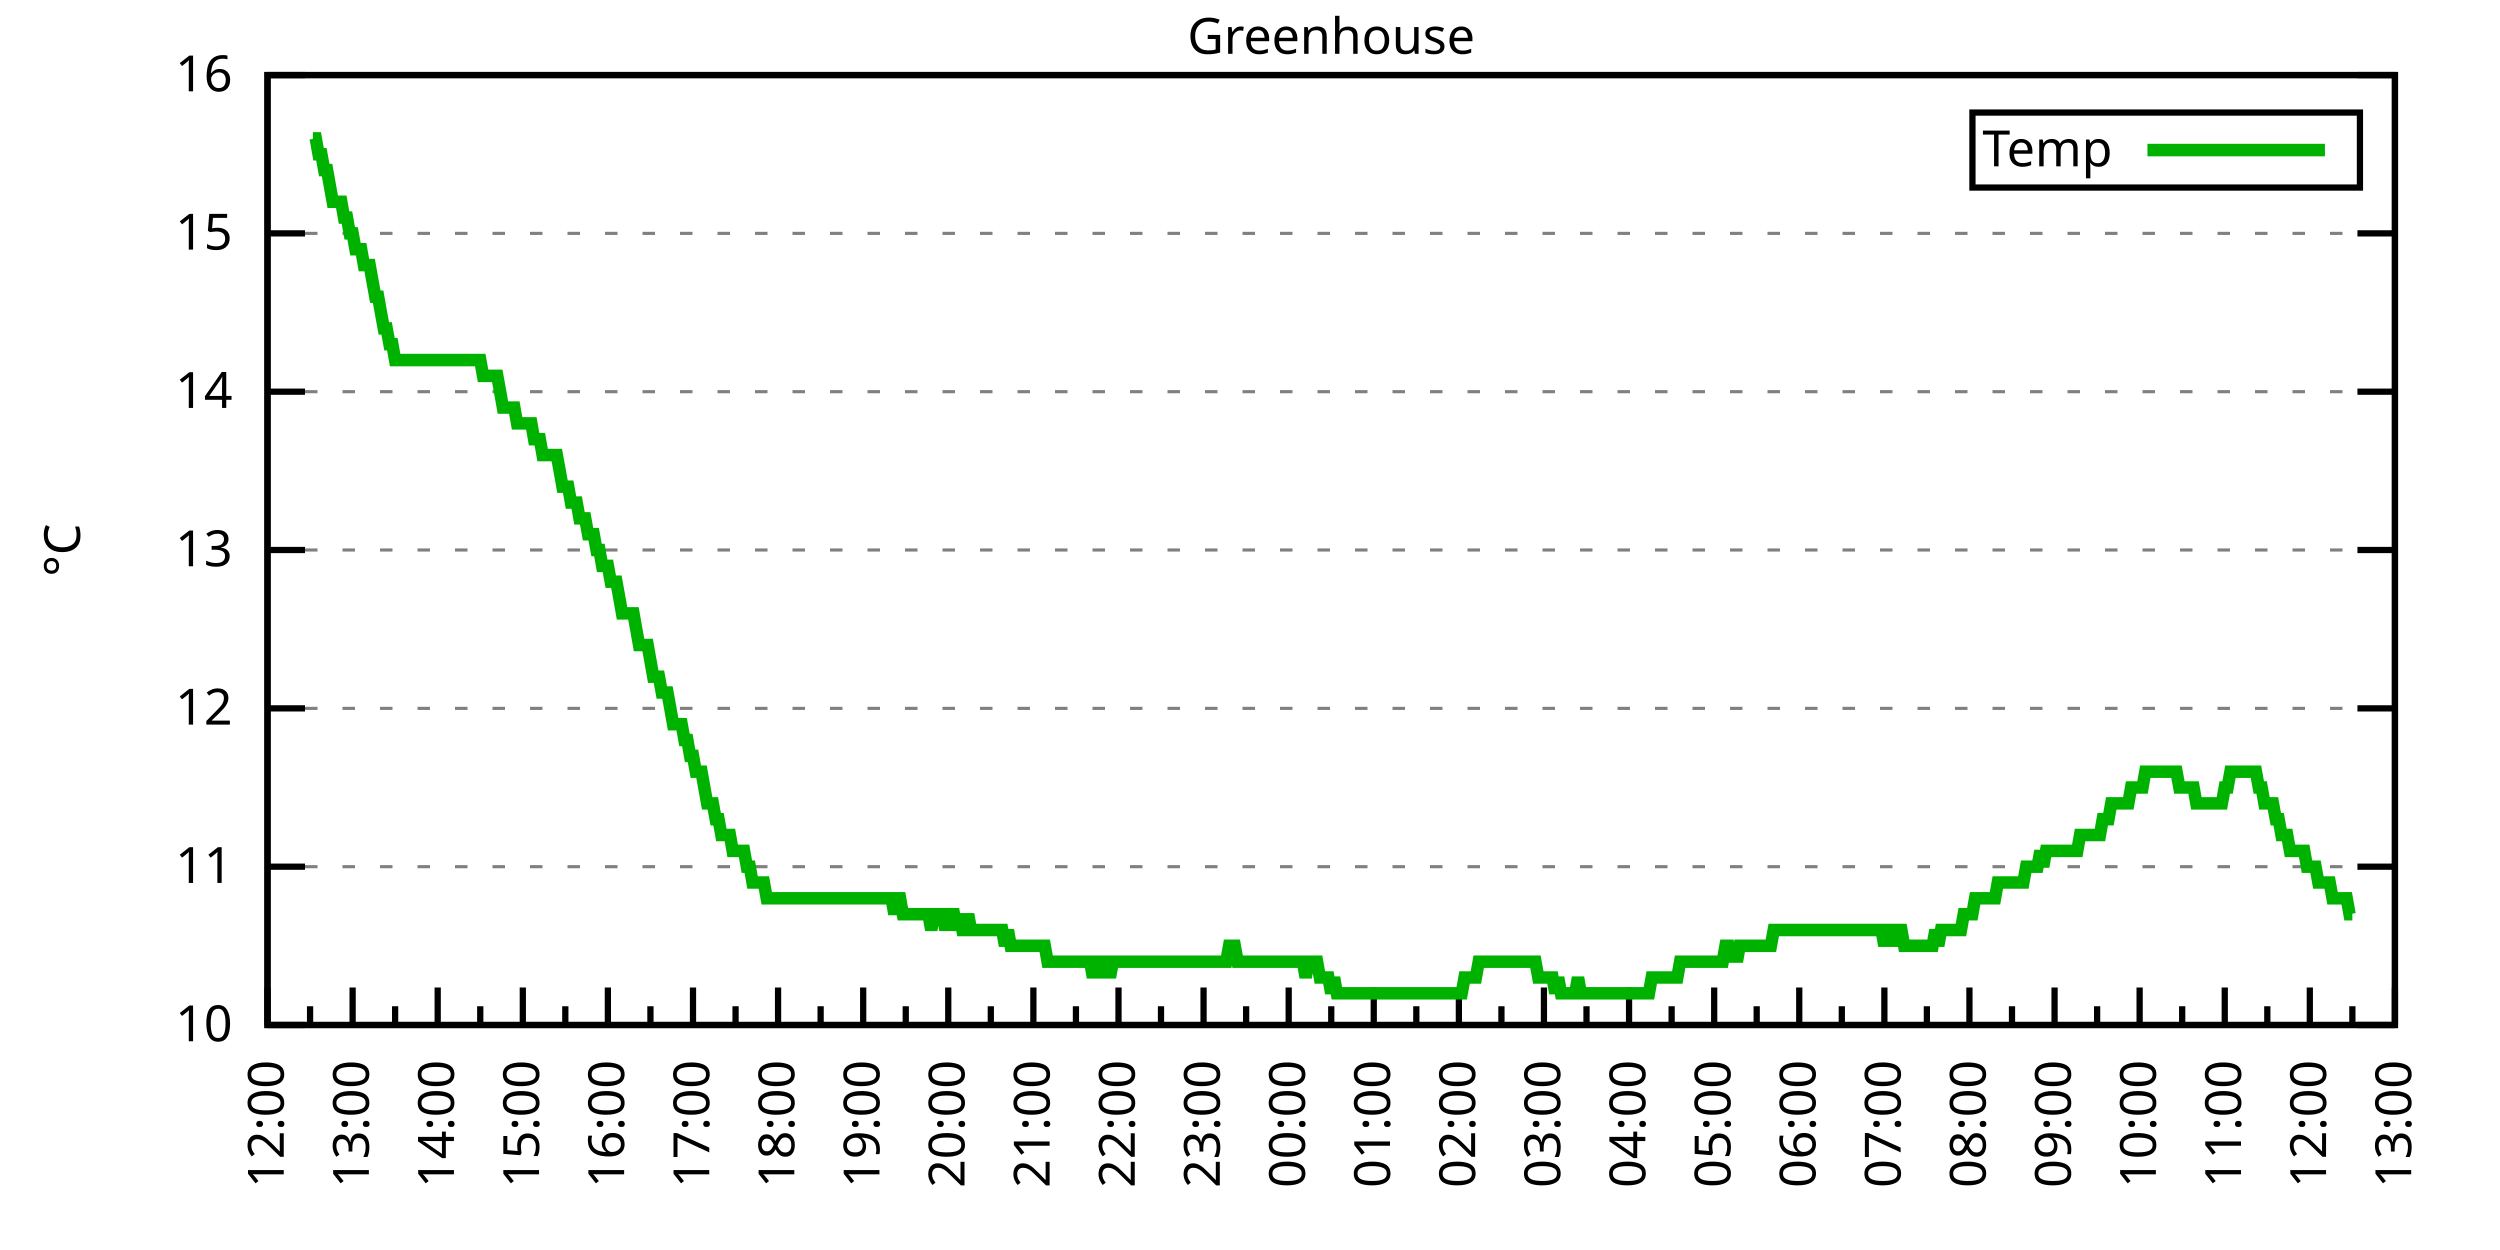
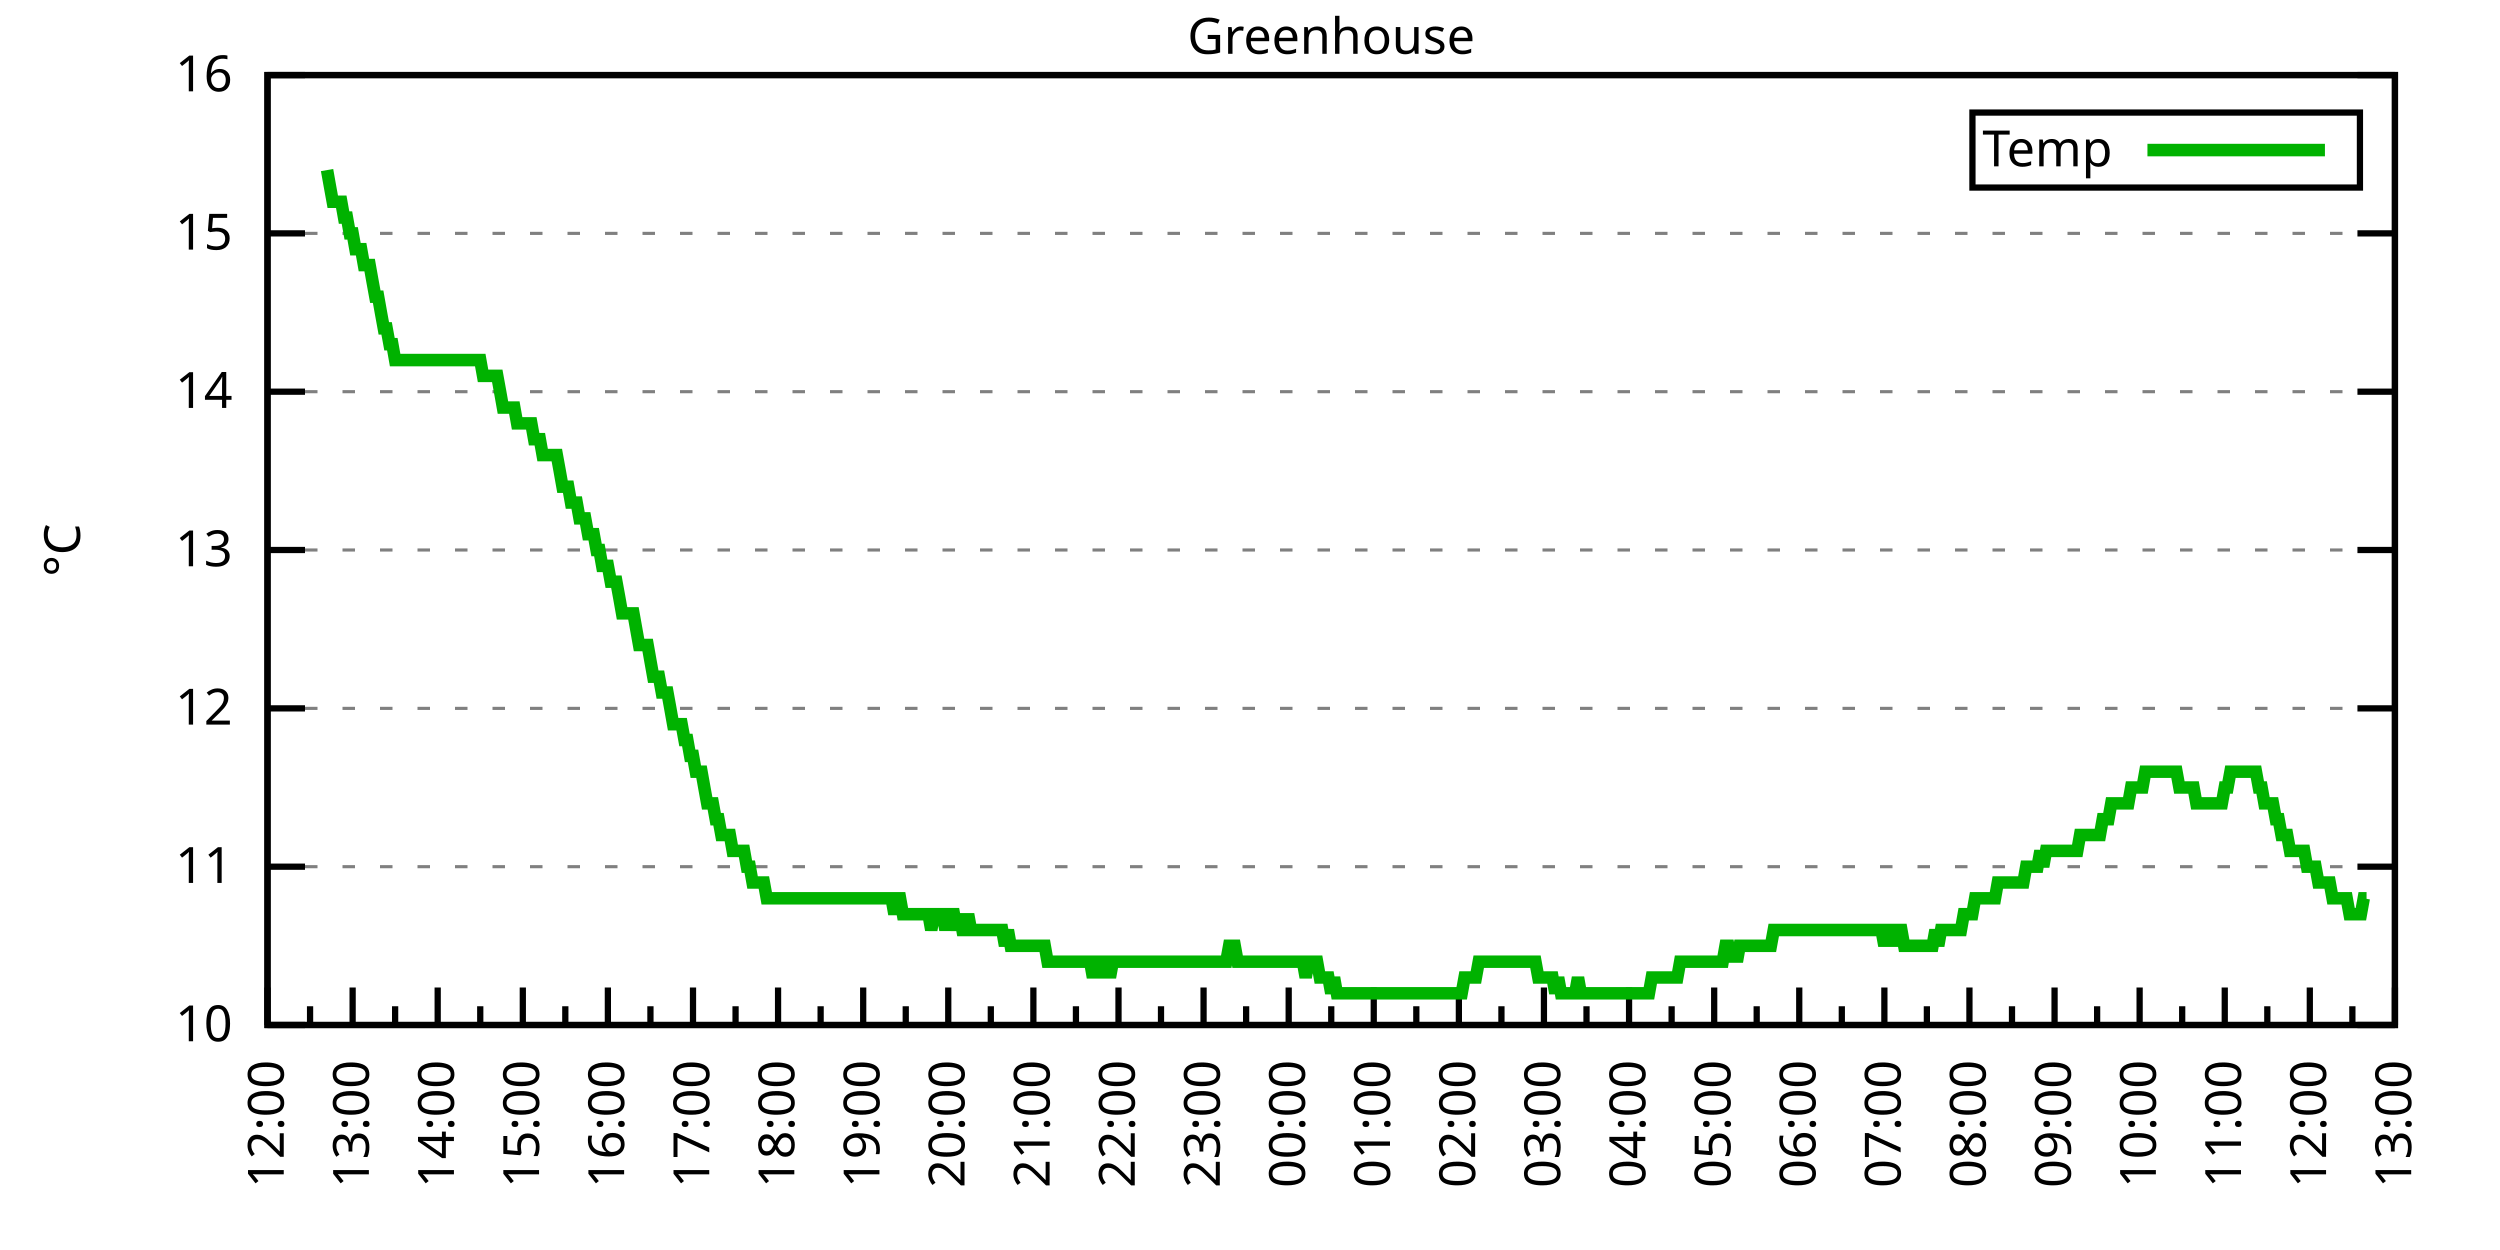
<svg xmlns="http://www.w3.org/2000/svg" xmlns:xlink="http://www.w3.org/1999/xlink" width="400" height="200" viewBox="0 0 400 200">
  <g id="gnuplot_canvas">
    <rect x="0" y="0" width="400" height="200" fill="none" />
    <defs>
      <circle id="gpDot" r="0.5" stroke-width="0.5" stroke="currentColor" />
      <path id="gpPt0" stroke-width="0.333" stroke="currentColor" d="M-1,0 h2 M0,-1 v2" />
      <path id="gpPt1" stroke-width="0.333" stroke="currentColor" d="M-1,-1 L1,1 M1,-1 L-1,1" />
      <path id="gpPt2" stroke-width="0.333" stroke="currentColor" d="M-1,0 L1,0 M0,-1 L0,1 M-1,-1 L1,1 M-1,1 L1,-1" />
      <rect id="gpPt3" stroke-width="0.333" stroke="currentColor" x="-1" y="-1" width="2" height="2" />
      <rect id="gpPt4" stroke-width="0.333" stroke="currentColor" fill="currentColor" x="-1" y="-1" width="2" height="2" />
      <circle id="gpPt5" stroke-width="0.333" stroke="currentColor" cx="0" cy="0" r="1" />
      <use xlink:href="#gpPt5" id="gpPt6" fill="currentColor" stroke="none" />
      <path id="gpPt7" stroke-width="0.333" stroke="currentColor" d="M0,-1.33 L-1.33,0.67 L1.33,0.67 z" />
      <use xlink:href="#gpPt7" id="gpPt8" fill="currentColor" stroke="none" />
      <use xlink:href="#gpPt7" id="gpPt9" stroke="currentColor" transform="rotate(180)" />
      <use xlink:href="#gpPt9" id="gpPt10" fill="currentColor" stroke="none" />
      <use xlink:href="#gpPt3" id="gpPt11" stroke="currentColor" transform="rotate(45)" />
      <use xlink:href="#gpPt11" id="gpPt12" fill="currentColor" stroke="none" />
      <path id="gpPt13" stroke-width="0.333" stroke="currentColor" d="M0,1.330 L1.265,0.411 L0.782,-1.067 L-0.782,-1.076 L-1.265,0.411 z" />
      <use xlink:href="#gpPt13" id="gpPt14" fill="currentColor" stroke="none" />
      <filter id="textbox" filterUnits="objectBoundingBox" x="0" y="0" height="1" width="1">
        <feFlood flood-color="white" flood-opacity="1" result="bgnd" />
        <feComposite in="SourceGraphic" in2="bgnd" operator="atop" />
      </filter>
      <filter id="greybox" filterUnits="objectBoundingBox" x="0" y="0" height="1" width="1">
        <feFlood flood-color="lightgrey" flood-opacity="1" result="grey" />
        <feComposite in="SourceGraphic" in2="grey" operator="atop" />
      </filter>
    </defs>
    <g fill="none" color="white" stroke="currentColor" stroke-width="1.00" stroke-linecap="butt" stroke-linejoin="miter">
</g>
    <g fill="none" color="black" stroke="currentColor" stroke-width="1.00" stroke-linecap="butt" stroke-linejoin="miter">
      <g stroke="none" shape-rendering="crispEdges">
        <polygon fill="rgb(255, 255, 255)" points="42.80,164.00 383.18,164.00 383.18,12.02 42.80,12.02 " />
      </g>
    </g>
    <g fill="none" color="black" stroke="currentColor" stroke-width="1.00" stroke-linecap="butt" stroke-linejoin="miter">
</g>
    <g fill="none" color="black" stroke="black" stroke-width="0.50" stroke-linecap="butt" stroke-linejoin="miter">
</g>
    <g fill="none" color="gray" stroke="currentColor" stroke-width="0.50" stroke-linecap="butt" stroke-linejoin="miter">
      <path stroke="gray" stroke-dasharray="2,4" class="gridline" d="M42.80,164.00 L383.19,164.00  " />
    </g>
    <g fill="none" color="gray" stroke="gray" stroke-width="1.00" stroke-linecap="butt" stroke-linejoin="miter">
</g>
    <g fill="none" color="black" stroke="currentColor" stroke-width="1.00" stroke-linecap="butt" stroke-linejoin="miter">
      <path stroke="black" d="M42.80,164.00 L48.80,164.00 M383.19,164.00 L377.19,164.00  " />
      <g transform="translate(37.20,166.60)" stroke="none" fill="black" font-family="Sans" font-size="8.00" text-anchor="end">
        <text>
          <tspan font-family="Sans"> 10</tspan>
        </text>
      </g>
    </g>
    <g fill="none" color="black" stroke="currentColor" stroke-width="1.00" stroke-linecap="butt" stroke-linejoin="miter">
</g>
    <g fill="none" color="black" stroke="black" stroke-width="0.50" stroke-linecap="butt" stroke-linejoin="miter">
</g>
    <g fill="none" color="gray" stroke="currentColor" stroke-width="0.50" stroke-linecap="butt" stroke-linejoin="miter">
      <path stroke="gray" stroke-dasharray="2,4" class="gridline" d="M42.80,138.67 L383.19,138.67  " />
    </g>
    <g fill="none" color="gray" stroke="gray" stroke-width="1.00" stroke-linecap="butt" stroke-linejoin="miter">
</g>
    <g fill="none" color="black" stroke="currentColor" stroke-width="1.00" stroke-linecap="butt" stroke-linejoin="miter">
      <path stroke="black" d="M42.80,138.67 L48.80,138.67 M383.19,138.67 L377.19,138.67  " />
      <g transform="translate(37.20,141.27)" stroke="none" fill="black" font-family="Sans" font-size="8.00" text-anchor="end">
        <text>
          <tspan font-family="Sans"> 11</tspan>
        </text>
      </g>
    </g>
    <g fill="none" color="black" stroke="currentColor" stroke-width="1.00" stroke-linecap="butt" stroke-linejoin="miter">
</g>
    <g fill="none" color="black" stroke="black" stroke-width="0.50" stroke-linecap="butt" stroke-linejoin="miter">
</g>
    <g fill="none" color="gray" stroke="currentColor" stroke-width="0.50" stroke-linecap="butt" stroke-linejoin="miter">
      <path stroke="gray" stroke-dasharray="2,4" class="gridline" d="M42.80,113.34 L383.19,113.34  " />
    </g>
    <g fill="none" color="gray" stroke="gray" stroke-width="1.00" stroke-linecap="butt" stroke-linejoin="miter">
</g>
    <g fill="none" color="black" stroke="currentColor" stroke-width="1.00" stroke-linecap="butt" stroke-linejoin="miter">
      <path stroke="black" d="M42.80,113.34 L48.80,113.34 M383.19,113.34 L377.19,113.34  " />
      <g transform="translate(37.20,115.94)" stroke="none" fill="black" font-family="Sans" font-size="8.00" text-anchor="end">
        <text>
          <tspan font-family="Sans"> 12</tspan>
        </text>
      </g>
    </g>
    <g fill="none" color="black" stroke="currentColor" stroke-width="1.00" stroke-linecap="butt" stroke-linejoin="miter">
</g>
    <g fill="none" color="black" stroke="black" stroke-width="0.50" stroke-linecap="butt" stroke-linejoin="miter">
</g>
    <g fill="none" color="gray" stroke="currentColor" stroke-width="0.50" stroke-linecap="butt" stroke-linejoin="miter">
      <path stroke="gray" stroke-dasharray="2,4" class="gridline" d="M42.80,88.00 L383.19,88.00  " />
    </g>
    <g fill="none" color="gray" stroke="gray" stroke-width="1.00" stroke-linecap="butt" stroke-linejoin="miter">
</g>
    <g fill="none" color="black" stroke="currentColor" stroke-width="1.00" stroke-linecap="butt" stroke-linejoin="miter">
      <path stroke="black" d="M42.80,88.00 L48.80,88.00 M383.19,88.00 L377.19,88.00  " />
      <g transform="translate(37.20,90.60)" stroke="none" fill="black" font-family="Sans" font-size="8.00" text-anchor="end">
        <text>
          <tspan font-family="Sans"> 13</tspan>
        </text>
      </g>
    </g>
    <g fill="none" color="black" stroke="currentColor" stroke-width="1.00" stroke-linecap="butt" stroke-linejoin="miter">
</g>
    <g fill="none" color="black" stroke="black" stroke-width="0.50" stroke-linecap="butt" stroke-linejoin="miter">
</g>
    <g fill="none" color="gray" stroke="currentColor" stroke-width="0.50" stroke-linecap="butt" stroke-linejoin="miter">
      <path stroke="gray" stroke-dasharray="2,4" class="gridline" d="M42.80,62.67 L383.19,62.67  " />
    </g>
    <g fill="none" color="gray" stroke="gray" stroke-width="1.00" stroke-linecap="butt" stroke-linejoin="miter">
</g>
    <g fill="none" color="black" stroke="currentColor" stroke-width="1.00" stroke-linecap="butt" stroke-linejoin="miter">
      <path stroke="black" d="M42.80,62.67 L48.80,62.67 M383.19,62.67 L377.19,62.67  " />
      <g transform="translate(37.20,65.27)" stroke="none" fill="black" font-family="Sans" font-size="8.00" text-anchor="end">
        <text>
          <tspan font-family="Sans"> 14</tspan>
        </text>
      </g>
    </g>
    <g fill="none" color="black" stroke="currentColor" stroke-width="1.00" stroke-linecap="butt" stroke-linejoin="miter">
</g>
    <g fill="none" color="black" stroke="black" stroke-width="0.50" stroke-linecap="butt" stroke-linejoin="miter">
</g>
    <g fill="none" color="gray" stroke="currentColor" stroke-width="0.50" stroke-linecap="butt" stroke-linejoin="miter">
      <path stroke="gray" stroke-dasharray="2,4" class="gridline" d="M42.80,37.34 L383.19,37.34  " />
    </g>
    <g fill="none" color="gray" stroke="gray" stroke-width="1.00" stroke-linecap="butt" stroke-linejoin="miter">
</g>
    <g fill="none" color="black" stroke="currentColor" stroke-width="1.00" stroke-linecap="butt" stroke-linejoin="miter">
      <path stroke="black" d="M42.80,37.34 L48.80,37.34 M383.19,37.34 L377.19,37.34  " />
      <g transform="translate(37.20,39.94)" stroke="none" fill="black" font-family="Sans" font-size="8.00" text-anchor="end">
        <text>
          <tspan font-family="Sans"> 15</tspan>
        </text>
      </g>
    </g>
    <g fill="none" color="black" stroke="currentColor" stroke-width="1.00" stroke-linecap="butt" stroke-linejoin="miter">
</g>
    <g fill="none" color="black" stroke="black" stroke-width="0.50" stroke-linecap="butt" stroke-linejoin="miter">
</g>
    <g fill="none" color="gray" stroke="currentColor" stroke-width="0.50" stroke-linecap="butt" stroke-linejoin="miter">
      <path stroke="gray" stroke-dasharray="2,4" class="gridline" d="M42.80,12.01 L383.19,12.01  " />
    </g>
    <g fill="none" color="gray" stroke="gray" stroke-width="1.00" stroke-linecap="butt" stroke-linejoin="miter">
</g>
    <g fill="none" color="black" stroke="currentColor" stroke-width="1.00" stroke-linecap="butt" stroke-linejoin="miter">
      <path stroke="black" d="M42.80,12.01 L48.80,12.01 M383.19,12.01 L377.19,12.01  " />
      <g transform="translate(37.20,14.61)" stroke="none" fill="black" font-family="Sans" font-size="8.00" text-anchor="end">
        <text>
          <tspan font-family="Sans"> 16</tspan>
        </text>
      </g>
    </g>
    <g fill="none" color="black" stroke="currentColor" stroke-width="1.00" stroke-linecap="butt" stroke-linejoin="miter">
      <path stroke="black" d="M42.80,164.00 L42.80,158.00  " />
      <g transform="translate(45.40,169.60) rotate(270)" stroke="none" fill="black" font-family="Sans" font-size="8.00" text-anchor="end">
        <text>
          <tspan font-family="Sans">12:00</tspan>
        </text>
      </g>
    </g>
    <g fill="none" color="black" stroke="currentColor" stroke-width="1.00" stroke-linecap="butt" stroke-linejoin="miter">
      <path stroke="black" d="M49.61,164.00 L49.61,161.00 M56.42,164.00 L56.42,158.00  " />
      <g transform="translate(59.02,169.60) rotate(270)" stroke="none" fill="black" font-family="Sans" font-size="8.00" text-anchor="end">
        <text>
          <tspan font-family="Sans">13:00</tspan>
        </text>
      </g>
    </g>
    <g fill="none" color="black" stroke="currentColor" stroke-width="1.00" stroke-linecap="butt" stroke-linejoin="miter">
      <path stroke="black" d="M63.22,164.00 L63.22,161.00 M70.03,164.00 L70.03,158.00  " />
      <g transform="translate(72.63,169.60) rotate(270)" stroke="none" fill="black" font-family="Sans" font-size="8.00" text-anchor="end">
        <text>
          <tspan font-family="Sans">14:00</tspan>
        </text>
      </g>
    </g>
    <g fill="none" color="black" stroke="currentColor" stroke-width="1.00" stroke-linecap="butt" stroke-linejoin="miter">
      <path stroke="black" d="M76.84,164.00 L76.84,161.00 M83.65,164.00 L83.65,158.00  " />
      <g transform="translate(86.25,169.60) rotate(270)" stroke="none" fill="black" font-family="Sans" font-size="8.00" text-anchor="end">
        <text>
          <tspan font-family="Sans">15:00</tspan>
        </text>
      </g>
    </g>
    <g fill="none" color="black" stroke="currentColor" stroke-width="1.00" stroke-linecap="butt" stroke-linejoin="miter">
      <path stroke="black" d="M90.45,164.00 L90.45,161.00 M97.26,164.00 L97.26,158.00  " />
      <g transform="translate(99.86,169.60) rotate(270)" stroke="none" fill="black" font-family="Sans" font-size="8.00" text-anchor="end">
        <text>
          <tspan font-family="Sans">16:00</tspan>
        </text>
      </g>
    </g>
    <g fill="none" color="black" stroke="currentColor" stroke-width="1.00" stroke-linecap="butt" stroke-linejoin="miter">
      <path stroke="black" d="M104.07,164.00 L104.07,161.00 M110.88,164.00 L110.88,158.00  " />
      <g transform="translate(113.48,169.60) rotate(270)" stroke="none" fill="black" font-family="Sans" font-size="8.00" text-anchor="end">
        <text>
          <tspan font-family="Sans">17:00</tspan>
        </text>
      </g>
    </g>
    <g fill="none" color="black" stroke="currentColor" stroke-width="1.00" stroke-linecap="butt" stroke-linejoin="miter">
      <path stroke="black" d="M117.69,164.00 L117.69,161.00 M124.49,164.00 L124.49,158.00  " />
      <g transform="translate(127.09,169.60) rotate(270)" stroke="none" fill="black" font-family="Sans" font-size="8.00" text-anchor="end">
        <text>
          <tspan font-family="Sans">18:00</tspan>
        </text>
      </g>
    </g>
    <g fill="none" color="black" stroke="currentColor" stroke-width="1.00" stroke-linecap="butt" stroke-linejoin="miter">
      <path stroke="black" d="M131.30,164.00 L131.30,161.00 M138.11,164.00 L138.11,158.00  " />
      <g transform="translate(140.71,169.60) rotate(270)" stroke="none" fill="black" font-family="Sans" font-size="8.00" text-anchor="end">
        <text>
          <tspan font-family="Sans">19:00</tspan>
        </text>
      </g>
    </g>
    <g fill="none" color="black" stroke="currentColor" stroke-width="1.00" stroke-linecap="butt" stroke-linejoin="miter">
      <path stroke="black" d="M144.92,164.00 L144.92,161.00 M151.72,164.00 L151.72,158.00  " />
      <g transform="translate(154.32,169.60) rotate(270)" stroke="none" fill="black" font-family="Sans" font-size="8.00" text-anchor="end">
        <text>
          <tspan font-family="Sans">20:00</tspan>
        </text>
      </g>
    </g>
    <g fill="none" color="black" stroke="currentColor" stroke-width="1.00" stroke-linecap="butt" stroke-linejoin="miter">
      <path stroke="black" d="M158.53,164.00 L158.53,161.00 M165.34,164.00 L165.34,158.00  " />
      <g transform="translate(167.94,169.60) rotate(270)" stroke="none" fill="black" font-family="Sans" font-size="8.00" text-anchor="end">
        <text>
          <tspan font-family="Sans">21:00</tspan>
        </text>
      </g>
    </g>
    <g fill="none" color="black" stroke="currentColor" stroke-width="1.00" stroke-linecap="butt" stroke-linejoin="miter">
      <path stroke="black" d="M172.15,164.00 L172.15,161.00 M178.96,164.00 L178.96,158.00  " />
      <g transform="translate(181.56,169.60) rotate(270)" stroke="none" fill="black" font-family="Sans" font-size="8.00" text-anchor="end">
        <text>
          <tspan font-family="Sans">22:00</tspan>
        </text>
      </g>
    </g>
    <g fill="none" color="black" stroke="currentColor" stroke-width="1.00" stroke-linecap="butt" stroke-linejoin="miter">
      <path stroke="black" d="M185.76,164.00 L185.76,161.00 M192.57,164.00 L192.57,158.00  " />
      <g transform="translate(195.17,169.60) rotate(270)" stroke="none" fill="black" font-family="Sans" font-size="8.00" text-anchor="end">
        <text>
          <tspan font-family="Sans">23:00</tspan>
        </text>
      </g>
    </g>
    <g fill="none" color="black" stroke="currentColor" stroke-width="1.00" stroke-linecap="butt" stroke-linejoin="miter">
      <path stroke="black" d="M199.38,164.00 L199.38,161.00 M206.19,164.00 L206.19,158.00  " />
      <g transform="translate(208.79,169.60) rotate(270)" stroke="none" fill="black" font-family="Sans" font-size="8.00" text-anchor="end">
        <text>
          <tspan font-family="Sans">00:00</tspan>
        </text>
      </g>
    </g>
    <g fill="none" color="black" stroke="currentColor" stroke-width="1.00" stroke-linecap="butt" stroke-linejoin="miter">
      <path stroke="black" d="M213.00,164.00 L213.00,161.00 M219.80,164.00 L219.80,158.00  " />
      <g transform="translate(222.40,169.60) rotate(270)" stroke="none" fill="black" font-family="Sans" font-size="8.00" text-anchor="end">
        <text>
          <tspan font-family="Sans">01:00</tspan>
        </text>
      </g>
    </g>
    <g fill="none" color="black" stroke="currentColor" stroke-width="1.00" stroke-linecap="butt" stroke-linejoin="miter">
      <path stroke="black" d="M226.61,164.00 L226.61,161.00 M233.42,164.00 L233.42,158.00  " />
      <g transform="translate(236.02,169.60) rotate(270)" stroke="none" fill="black" font-family="Sans" font-size="8.00" text-anchor="end">
        <text>
          <tspan font-family="Sans">02:00</tspan>
        </text>
      </g>
    </g>
    <g fill="none" color="black" stroke="currentColor" stroke-width="1.00" stroke-linecap="butt" stroke-linejoin="miter">
      <path stroke="black" d="M240.23,164.00 L240.23,161.00 M247.03,164.00 L247.03,158.00  " />
      <g transform="translate(249.63,169.60) rotate(270)" stroke="none" fill="black" font-family="Sans" font-size="8.00" text-anchor="end">
        <text>
          <tspan font-family="Sans">03:00</tspan>
        </text>
      </g>
    </g>
    <g fill="none" color="black" stroke="currentColor" stroke-width="1.00" stroke-linecap="butt" stroke-linejoin="miter">
      <path stroke="black" d="M253.84,164.00 L253.84,161.00 M260.65,164.00 L260.65,158.00  " />
      <g transform="translate(263.25,169.60) rotate(270)" stroke="none" fill="black" font-family="Sans" font-size="8.00" text-anchor="end">
        <text>
          <tspan font-family="Sans">04:00</tspan>
        </text>
      </g>
    </g>
    <g fill="none" color="black" stroke="currentColor" stroke-width="1.00" stroke-linecap="butt" stroke-linejoin="miter">
      <path stroke="black" d="M267.46,164.00 L267.46,161.00 M274.27,164.00 L274.27,158.00  " />
      <g transform="translate(276.87,169.60) rotate(270)" stroke="none" fill="black" font-family="Sans" font-size="8.00" text-anchor="end">
        <text>
          <tspan font-family="Sans">05:00</tspan>
        </text>
      </g>
    </g>
    <g fill="none" color="black" stroke="currentColor" stroke-width="1.00" stroke-linecap="butt" stroke-linejoin="miter">
      <path stroke="black" d="M281.07,164.00 L281.07,161.00 M287.88,164.00 L287.88,158.00  " />
      <g transform="translate(290.48,169.60) rotate(270)" stroke="none" fill="black" font-family="Sans" font-size="8.00" text-anchor="end">
        <text>
          <tspan font-family="Sans">06:00</tspan>
        </text>
      </g>
    </g>
    <g fill="none" color="black" stroke="currentColor" stroke-width="1.00" stroke-linecap="butt" stroke-linejoin="miter">
      <path stroke="black" d="M294.69,164.00 L294.69,161.00 M301.50,164.00 L301.50,158.00  " />
      <g transform="translate(304.10,169.60) rotate(270)" stroke="none" fill="black" font-family="Sans" font-size="8.00" text-anchor="end">
        <text>
          <tspan font-family="Sans">07:00</tspan>
        </text>
      </g>
    </g>
    <g fill="none" color="black" stroke="currentColor" stroke-width="1.00" stroke-linecap="butt" stroke-linejoin="miter">
      <path stroke="black" d="M308.30,164.00 L308.30,161.00 M315.11,164.00 L315.11,158.00  " />
      <g transform="translate(317.71,169.60) rotate(270)" stroke="none" fill="black" font-family="Sans" font-size="8.00" text-anchor="end">
        <text>
          <tspan font-family="Sans">08:00</tspan>
        </text>
      </g>
    </g>
    <g fill="none" color="black" stroke="currentColor" stroke-width="1.00" stroke-linecap="butt" stroke-linejoin="miter">
      <path stroke="black" d="M321.92,164.00 L321.92,161.00 M328.73,164.00 L328.73,158.00  " />
      <g transform="translate(331.33,169.60) rotate(270)" stroke="none" fill="black" font-family="Sans" font-size="8.00" text-anchor="end">
        <text>
          <tspan font-family="Sans">09:00</tspan>
        </text>
      </g>
    </g>
    <g fill="none" color="black" stroke="currentColor" stroke-width="1.00" stroke-linecap="butt" stroke-linejoin="miter">
      <path stroke="black" d="M335.54,164.00 L335.54,161.00 M342.34,164.00 L342.34,158.00  " />
      <g transform="translate(344.94,169.60) rotate(270)" stroke="none" fill="black" font-family="Sans" font-size="8.00" text-anchor="end">
        <text>
          <tspan font-family="Sans">10:00</tspan>
        </text>
      </g>
    </g>
    <g fill="none" color="black" stroke="currentColor" stroke-width="1.00" stroke-linecap="butt" stroke-linejoin="miter">
      <path stroke="black" d="M349.15,164.00 L349.15,161.00 M355.96,164.00 L355.96,158.00  " />
      <g transform="translate(358.56,169.60) rotate(270)" stroke="none" fill="black" font-family="Sans" font-size="8.00" text-anchor="end">
        <text>
          <tspan font-family="Sans">11:00</tspan>
        </text>
      </g>
    </g>
    <g fill="none" color="black" stroke="currentColor" stroke-width="1.00" stroke-linecap="butt" stroke-linejoin="miter">
      <path stroke="black" d="M362.77,164.00 L362.77,161.00 M369.57,164.00 L369.57,158.00  " />
      <g transform="translate(372.17,169.60) rotate(270)" stroke="none" fill="black" font-family="Sans" font-size="8.00" text-anchor="end">
        <text>
          <tspan font-family="Sans">12:00</tspan>
        </text>
      </g>
    </g>
    <g fill="none" color="black" stroke="currentColor" stroke-width="1.00" stroke-linecap="butt" stroke-linejoin="miter">
      <path stroke="black" d="M376.38,164.00 L376.38,161.00 M383.19,164.00 L383.19,158.00  " />
      <g transform="translate(385.79,169.60) rotate(270)" stroke="none" fill="black" font-family="Sans" font-size="8.00" text-anchor="end">
        <text>
          <tspan font-family="Sans">13:00</tspan>
        </text>
      </g>
    </g>
    <g fill="none" color="black" stroke="currentColor" stroke-width="1.00" stroke-linecap="butt" stroke-linejoin="miter">
</g>
    <g fill="none" color="black" stroke="currentColor" stroke-width="1.00" stroke-linecap="butt" stroke-linejoin="miter">
      <path stroke="black" d="M42.80,12.01 L42.80,164.00 L383.19,164.00 L383.19,12.01 L42.80,12.01 Z  " />
    </g>
    <g fill="none" color="black" stroke="currentColor" stroke-width="1.00" stroke-linecap="butt" stroke-linejoin="miter">
      <g transform="translate(12.80,88.01) rotate(270)" stroke="none" fill="black" font-family="Sans" font-size="8.00" text-anchor="middle">
        <text>
          <tspan font-family="Sans">°C</tspan>
        </text>
      </g>
    </g>
    <g fill="none" color="black" stroke="currentColor" stroke-width="1.00" stroke-linecap="butt" stroke-linejoin="miter">
</g>
    <g fill="none" color="black" stroke="currentColor" stroke-width="1.00" stroke-linecap="butt" stroke-linejoin="miter">
      <path stroke="black" d="M315.59,30.01 L315.59,18.01 L377.59,18.01 L377.59,30.01 L315.59,30.01 Z  " />
    </g>
    <g id="Greenhouse_plot_1">
      <g fill="none" color="white" stroke="black" stroke-width="2.00" stroke-linecap="butt" stroke-linejoin="miter">
</g>
      <g fill="none" color="black" stroke="currentColor" stroke-width="2.00" stroke-linecap="butt" stroke-linejoin="miter">
        <g transform="translate(337.99,26.61)" stroke="none" fill="black" font-family="Sans" font-size="8.00" text-anchor="end">
          <text>
            <tspan font-family="Sans">Temp</tspan>
          </text>
        </g>
      </g>
      <g fill="none" color="black" stroke="currentColor" stroke-width="2.00" stroke-linecap="butt" stroke-linejoin="miter">
-         <path stroke="rgb(  0, 178,   0)" d="M343.59,24.01 L371.99,24.01 M50.06,22.14 L50.52,22.14 L50.97,24.68 L51.42,24.68 L51.88,27.21 L52.33,27.21   L52.78,29.74 L53.24,32.28 L53.69,32.28 L54.15,32.28 L54.60,32.28 L55.05,34.81 L55.51,34.81 L55.96,37.34   L56.42,37.34 L56.87,39.87 L57.32,39.87 L57.78,39.87 L58.23,42.41 L58.68,42.41 L59.14,42.41 L59.59,44.94   L60.05,47.47 L60.50,47.47 L60.95,50.01 L61.41,52.54 L61.86,52.54 L62.32,55.07 L62.77,55.07 L63.22,57.61   L63.68,57.61 L64.13,57.61 L64.58,57.61 L65.04,57.61 L65.49,57.61 L65.95,57.61 L66.40,57.61 L66.85,57.61   L67.31,57.61 L67.76,57.61 L68.22,57.61 L68.67,57.61 L69.12,57.61 L69.58,57.61 L70.03,57.61 L70.49,57.61   L70.94,57.61 L71.39,57.61 L71.85,57.61 L72.30,57.61 L72.75,57.61 L73.21,57.61 L73.66,57.61 L74.12,57.61   L74.57,57.61 L75.02,57.61 L75.48,57.61 L75.93,57.61 L76.39,57.61 L76.84,57.61 L77.29,60.14 L77.75,60.14   L78.20,60.14 L78.65,60.14 L79.11,60.14 L79.56,60.14 L80.02,62.67 L80.47,65.21 L80.92,65.21 L81.38,65.21   L81.83,65.21 L82.29,65.21 L82.74,67.74 L83.19,67.74 L83.65,67.74 L84.10,67.74 L84.55,67.74 L85.01,67.74   L85.46,70.27 L85.92,70.27 L86.37,70.27 L86.82,72.81 L87.28,72.81 L87.73,72.81 L88.19,72.81 L88.64,72.81   L89.09,72.81 L89.55,75.34 L90.00,77.87 L90.45,77.87 L90.91,77.87 L91.36,80.41 L91.82,80.41 L92.27,80.41   L92.72,82.94 L93.18,82.94 L93.63,82.94 L94.09,85.47 L94.54,85.47 L94.99,85.47 L95.45,88.00 L95.90,88.00   L96.35,90.54 L96.81,90.54 L97.26,90.54 L97.72,93.07 L98.17,93.07 L98.62,93.07 L99.08,95.60 L99.53,98.14   L99.99,98.14 L100.44,98.14 L100.89,98.14 L101.35,98.14 L101.80,100.67 L102.25,103.20 L102.71,103.20 L103.16,103.20   L103.62,103.20 L104.07,105.74 L104.52,108.27 L104.98,108.27 L105.43,108.27 L105.89,110.80 L106.34,110.80 L106.79,110.80   L107.25,113.34 L107.70,115.87 L108.15,115.87 L108.61,115.87 L109.06,115.87 L109.52,118.40 L109.97,118.40 L110.42,120.94   L110.88,120.94 L111.33,123.47 L111.79,123.47 L112.24,123.47 L112.69,126.00 L113.15,128.54 L113.60,128.54 L114.05,128.54   L114.51,131.07 L114.96,131.07 L115.42,133.60 L115.87,133.60 L116.32,133.60 L116.78,133.60 L117.23,136.14 L117.69,136.14   L118.14,136.14 L118.59,136.14 L119.05,136.14 L119.50,138.67 L119.96,138.67 L120.41,141.20 L120.86,141.20 L121.32,141.20   L121.77,141.20 L122.22,141.20 L122.68,143.73 L123.13,143.73 L123.59,143.73 L124.04,143.73 L124.49,143.73 L124.95,143.73   L125.40,143.73 L125.86,143.73 L126.31,143.73 L126.76,143.73 L127.22,143.73 L127.67,143.73 L128.12,143.73 L128.58,143.73   L129.03,143.73 L129.49,143.73 L129.94,143.73 L130.39,143.73 L130.85,143.73 L131.30,143.73 L131.76,143.73 L132.21,143.73   L132.66,143.73 L133.12,143.73 L133.57,143.73 L134.02,143.73 L134.48,143.73 L134.93,143.73 L135.39,143.73 L135.84,143.73   L136.29,143.73 L136.75,143.73 L137.20,143.73 L137.66,143.73 L138.11,143.73 L138.56,143.73 L139.02,143.73 L139.47,143.73   L139.92,143.73 L140.38,143.73 L140.83,143.73 L141.29,143.73 L141.74,143.73 L142.19,143.73 L142.65,143.73 L143.10,146.27   L143.56,143.73 L144.01,143.73 L144.46,146.27 L144.92,146.27 L145.37,146.27 L145.82,146.27 L146.28,146.27 L146.73,146.27   L147.19,146.27 L147.64,146.27 L148.09,146.27 L148.55,146.27 L149.00,148.80 L149.46,146.27 L149.91,146.27 L150.36,146.27   L150.82,146.27 L151.27,148.80 L151.72,146.27 L152.18,146.27 L152.63,146.27 L153.09,148.80 L153.54,146.27 L153.99,148.80   L154.45,148.80 L154.90,146.27 L155.36,148.80 L155.81,148.80 L156.26,148.80 L156.72,148.80 L157.17,148.80 L157.62,148.80   L158.08,148.80 L158.53,148.80 L158.99,148.80 L159.44,148.80 L159.89,148.80 L160.35,148.80 L160.80,151.33 L161.26,148.80   L161.71,151.33 L162.16,151.33 L162.62,151.33 L163.07,151.33 L163.52,151.33 L163.98,151.33 L164.43,151.33 L164.89,151.33   L165.34,151.33 L165.79,151.33 L166.25,151.33 L166.70,151.33 L167.16,151.33 L167.61,153.87 L168.06,153.87 L168.52,153.87   L168.97,153.87 L169.43,153.87 L169.88,153.87 L170.33,153.87 L170.79,153.87 L171.24,153.87 L171.69,153.87 L172.15,153.87   L172.60,153.87 L173.06,153.87 L173.51,153.87 L173.96,153.87 L174.42,153.87 L174.87,156.40 L175.33,153.87 L175.78,153.87   L176.23,156.40 L176.69,153.87 L177.14,153.87 L177.59,156.40 L178.05,153.87 L178.50,153.87 L178.96,153.87 L179.41,153.87   L179.86,153.87 L180.32,153.87 L180.77,153.87 L181.23,153.87 L181.68,153.87 L182.13,153.87 L182.59,153.87 L183.04,153.87   L183.49,153.87 L183.95,153.87 L184.40,153.87 L184.86,153.87 L185.31,153.87 L185.76,153.87 L186.22,153.87 L186.67,153.87   L187.13,153.87 L187.58,153.87 L188.03,153.87 L188.49,153.87 L188.94,153.87 L189.39,153.87 L189.85,153.87 L190.30,153.87   L190.76,153.87 L191.21,153.87 L191.66,153.87 L192.12,153.87 L192.57,153.87 L193.03,153.87 L193.48,153.87 L193.93,153.87   L194.39,153.87 L194.84,153.87 L195.29,153.87 L195.75,153.87 L196.20,153.87 L196.66,151.33 L197.11,151.33 L197.56,151.33   L198.02,153.87 L198.47,153.87 L198.93,153.87 L199.38,153.87 L199.83,153.87 L200.29,153.87 L200.74,153.87 L201.19,153.87   L201.65,153.87 L202.10,153.87 L202.56,153.87 L203.01,153.87 L203.46,153.87 L203.92,153.87 L204.37,153.87 L204.83,153.87   L205.28,153.87 L205.73,153.87 L206.19,153.87 L206.64,153.87 L207.09,153.87 L207.55,153.87 L208.00,153.87 L208.46,153.87   L208.91,156.40 L209.36,153.87 L209.82,153.87 L210.27,153.87 L210.73,153.87 L211.18,156.40 L211.63,156.40 L212.09,156.40   L212.54,156.40 L213.00,158.93 L213.45,156.40 L213.90,158.93 L214.36,158.93 L214.81,158.93 L215.26,158.93 L215.72,158.93   L216.17,158.93 L216.63,158.93 L217.08,158.93 L217.53,158.93 L217.99,158.93 L218.44,158.93 L218.90,158.93 L219.35,158.93   L219.80,158.93 L220.26,158.93 L220.71,158.93 L221.16,158.93 L221.62,158.93 L222.07,158.93 L222.53,158.93 L222.98,158.93   L223.43,158.93 L223.89,158.93 L224.34,158.93 L224.80,158.93 L225.25,158.93 L225.70,158.93 L226.16,158.93 L226.61,158.93   L227.06,158.93 L227.52,158.93 L227.97,158.93 L228.43,158.93 L228.88,158.93 L229.33,158.93 L229.79,158.93 L230.24,158.93   L230.70,158.93 L231.15,158.93 L231.60,158.93 L232.06,158.93 L232.51,158.93 L232.96,158.93 L233.42,158.93 L233.87,158.93   L234.33,156.40 L234.78,156.40 L235.23,156.40 L235.69,156.40 L236.14,156.40 L236.60,153.87 L237.05,153.87 L237.50,153.87   L237.96,153.87 L238.41,153.87 L238.86,153.87 L239.32,153.87 L239.77,153.87 L240.23,153.87 L240.68,153.87 L241.13,153.87   L241.59,153.87 L242.04,153.87 L242.50,153.87 L242.95,153.87 L243.40,153.87 L243.86,153.87 L244.31,153.87 L244.76,153.87   L245.22,153.87 L245.67,153.87 L246.13,156.40 L246.58,156.40 L247.03,156.40 L247.49,156.40 L247.94,156.40 L248.40,156.40   L248.85,158.93 L249.30,156.40 L249.76,158.93 L250.21,158.93 L250.66,158.93 L251.12,158.93 L251.57,158.93 L252.03,158.93   L252.48,156.40 L252.93,158.93 L253.39,158.93 L253.84,158.93 L254.30,158.93 L254.75,158.93 L255.20,158.93 L255.66,158.93   L256.11,158.93 L256.56,158.93 L257.02,158.93 L257.47,158.93 L257.93,158.93 L258.38,158.93 L258.83,158.93 L259.29,158.93   L259.74,158.93 L260.20,158.93 L260.65,158.93 L261.10,158.93 L261.56,158.93 L262.01,158.93 L262.47,158.93 L262.92,158.93   L263.37,158.93 L263.83,158.93 L264.28,156.40 L264.73,156.40 L265.19,156.40 L265.64,156.40 L266.10,156.40 L266.55,156.40   L267.00,156.40 L267.46,156.40 L267.91,156.40 L268.37,156.40 L268.82,153.87 L269.27,153.87 L269.73,153.87 L270.18,153.87   L270.63,153.87 L271.09,153.87 L271.54,153.87 L272.00,153.87 L272.45,153.87 L272.90,153.87 L273.36,153.87 L273.81,153.87   L274.27,153.87 L274.72,153.87 L275.17,153.87 L275.63,153.87 L276.08,151.33 L276.53,151.33 L276.99,153.87 L277.44,151.33   L277.90,153.87 L278.35,151.33 L278.80,151.33 L279.26,151.33 L279.71,151.33 L280.17,151.33 L280.62,151.33 L281.07,151.33   L281.53,151.33 L281.98,151.33 L282.43,151.33 L282.89,151.33 L283.34,151.33 L283.80,148.80 L284.25,148.80 L284.70,148.80   L285.16,148.80 L285.61,148.80 L286.07,148.80 L286.52,148.80 L286.97,148.80 L287.43,148.80 L287.88,148.80 L288.33,148.80   L288.79,148.80 L289.24,148.80 L289.70,148.80 L290.15,148.80 L290.60,148.80 L291.06,148.80 L291.51,148.80 L291.97,148.80   L292.42,148.80 L292.87,148.80 L293.33,148.80 L293.78,148.80 L294.23,148.80 L294.69,148.80 L295.14,148.80 L295.60,148.80   L296.05,148.80 L296.50,148.80 L296.96,148.80 L297.41,148.80 L297.87,148.80 L298.32,148.80 L298.77,148.80 L299.23,148.80   L299.68,148.80 L300.13,148.80 L300.59,148.80 L301.04,148.80 L301.50,151.33 L301.95,148.80 L302.40,148.80 L302.86,151.33   L303.31,148.80 L303.77,148.80 L304.22,148.80 L304.67,151.33 L305.13,151.33 L305.58,151.33 L306.03,151.33 L306.49,151.33   L306.94,151.33 L307.40,151.33 L307.85,151.33 L308.30,151.33 L308.76,151.33 L309.21,151.33 L309.67,148.80 L310.12,151.33   L310.57,148.80 L311.03,148.80 L311.48,148.80 L311.94,148.80 L312.39,148.80 L312.84,148.80 L313.30,148.80 L313.75,148.80   L314.20,146.27 L314.66,146.27 L315.11,146.27 L315.57,146.27 L316.02,143.73 L316.47,143.73 L316.93,143.73 L317.38,143.73   L317.84,143.73 L318.29,143.73 L318.74,143.73 L319.20,143.73 L319.65,141.20 L320.10,141.20 L320.56,141.20 L321.01,141.20   L321.47,141.20 L321.92,141.20 L322.37,141.20 L322.83,141.20 L323.28,141.20 L323.74,141.20 L324.19,138.67 L324.64,138.67   L325.10,138.67 L325.55,138.67 L326.00,138.67 L326.46,136.14 L326.91,138.67 L327.37,136.14 L327.82,136.14 L328.27,136.14   L328.73,136.14 L329.18,136.14 L329.64,136.14 L330.09,136.14 L330.54,136.14 L331.00,136.14 L331.45,136.14 L331.90,136.14   L332.36,136.14 L332.81,133.60 L333.27,133.60 L333.72,133.60 L334.17,133.60 L334.63,133.60 L335.08,133.60 L335.54,133.60   L335.99,133.60 L336.44,131.07 L336.90,131.07 L337.35,131.07 L337.80,128.54 L338.26,128.54 L338.71,128.54 L339.17,128.54   L339.62,128.54 L340.07,128.54 L340.53,128.54 L340.98,126.00 L341.44,126.00 L341.89,126.00 L342.34,126.00 L342.80,126.00   L343.25,123.47 L343.70,123.47 L344.16,123.47 L344.61,123.47 L345.07,123.47 L345.52,123.47 L345.97,123.47 L346.43,123.47   L346.88,123.47 L347.34,123.47 L347.79,123.47 L348.24,123.47 L348.70,126.00 L349.15,126.00 L349.60,126.00 L350.06,126.00   L350.51,126.00 L350.97,126.00 L351.42,128.54 L351.87,128.54 L352.33,128.54 L352.78,128.54 L353.24,128.54 L353.69,128.54   L354.14,128.54 L354.60,128.54 L355.05,128.54 L355.50,128.54 L355.96,126.00 L356.41,126.00 L356.87,123.47 L357.32,123.47   L357.77,123.47 L358.23,123.47 L358.68,123.47 L359.14,123.47 L359.59,123.47 L360.04,123.47 L360.50,123.47 L360.95,123.47   L361.41,126.00 L361.86,126.00 L362.31,128.54 L362.77,128.54 L363.22,128.54 L363.67,128.54 L364.13,131.07 L364.58,131.07   L365.04,133.60 L365.49,133.60 L365.94,133.60 L366.40,136.14 L366.85,136.14 L367.31,136.14 L367.76,136.14 L368.21,136.14   L368.67,136.14 L369.12,138.67 L369.57,138.67 L370.03,138.67 L370.48,138.67 L370.94,141.20 L371.39,141.20 L371.84,141.20   L372.30,141.20 L372.75,141.20 L373.21,143.73 L373.66,143.73 L374.11,143.73 L374.57,143.73 L375.02,143.73 L375.47,143.73   L375.93,146.27 L376.38,146.27  " />
+         <path stroke="rgb(  0, 178,   0)" d="M343.59,24.01 L371.99,24.01 M52.33,27.21 L52.78,29.74 L53.24,32.28 L53.69,32.28 L54.15,32.28 L54.60,32.28   L55.05,34.81 L55.51,34.81 L55.96,37.34 L56.42,37.34 L56.87,39.87 L57.32,39.87 L57.78,39.87 L58.23,42.41   L58.68,42.41 L59.14,42.41 L59.59,44.94 L60.05,47.47 L60.50,47.47 L60.95,50.01 L61.41,52.54 L61.86,52.54   L62.32,55.07 L62.77,55.07 L63.22,57.61 L63.68,57.61 L64.13,57.61 L64.58,57.61 L65.04,57.61 L65.49,57.61   L65.95,57.61 L66.40,57.61 L66.85,57.61 L67.31,57.61 L67.76,57.61 L68.22,57.61 L68.67,57.61 L69.12,57.61   L69.58,57.61 L70.03,57.61 L70.49,57.61 L70.94,57.61 L71.39,57.61 L71.85,57.61 L72.30,57.61 L72.75,57.61   L73.21,57.61 L73.66,57.61 L74.12,57.61 L74.57,57.61 L75.02,57.61 L75.48,57.61 L75.93,57.61 L76.39,57.61   L76.84,57.61 L77.29,60.14 L77.75,60.14 L78.20,60.14 L78.65,60.14 L79.11,60.14 L79.56,60.14 L80.02,62.67   L80.47,65.21 L80.92,65.21 L81.38,65.21 L81.83,65.21 L82.29,65.21 L82.74,67.74 L83.19,67.74 L83.65,67.74   L84.10,67.74 L84.55,67.74 L85.01,67.74 L85.46,70.27 L85.92,70.27 L86.37,70.27 L86.82,72.81 L87.28,72.81   L87.73,72.81 L88.19,72.81 L88.64,72.81 L89.09,72.81 L89.55,75.34 L90.00,77.87 L90.45,77.87 L90.91,77.87   L91.36,80.41 L91.82,80.41 L92.27,80.41 L92.72,82.94 L93.18,82.94 L93.63,82.94 L94.09,85.47 L94.54,85.47   L94.99,85.47 L95.45,88.00 L95.90,88.00 L96.35,90.54 L96.81,90.54 L97.26,90.54 L97.72,93.07 L98.17,93.07   L98.62,93.07 L99.08,95.60 L99.53,98.14 L99.99,98.14 L100.44,98.14 L100.89,98.14 L101.35,98.14 L101.80,100.67   L102.25,103.20 L102.71,103.20 L103.16,103.20 L103.62,103.20 L104.07,105.74 L104.52,108.27 L104.98,108.27 L105.43,108.27   L105.89,110.80 L106.34,110.80 L106.79,110.80 L107.25,113.34 L107.70,115.87 L108.15,115.87 L108.61,115.87 L109.06,115.87   L109.52,118.40 L109.97,118.40 L110.42,120.94 L110.88,120.94 L111.33,123.47 L111.79,123.47 L112.24,123.47 L112.69,126.00   L113.15,128.54 L113.60,128.54 L114.05,128.54 L114.51,131.07 L114.96,131.07 L115.42,133.60 L115.87,133.60 L116.32,133.60   L116.78,133.60 L117.23,136.14 L117.69,136.14 L118.14,136.14 L118.59,136.14 L119.05,136.14 L119.50,138.67 L119.96,138.67   L120.41,141.20 L120.86,141.20 L121.32,141.20 L121.77,141.20 L122.22,141.20 L122.68,143.73 L123.13,143.73 L123.59,143.73   L124.04,143.73 L124.49,143.73 L124.95,143.73 L125.40,143.73 L125.86,143.73 L126.31,143.73 L126.76,143.73 L127.22,143.73   L127.67,143.73 L128.12,143.73 L128.58,143.73 L129.03,143.73 L129.49,143.73 L129.94,143.73 L130.39,143.73 L130.85,143.73   L131.30,143.73 L131.76,143.73 L132.21,143.73 L132.66,143.73 L133.12,143.73 L133.57,143.73 L134.02,143.73 L134.48,143.73   L134.93,143.73 L135.39,143.73 L135.84,143.73 L136.29,143.73 L136.75,143.73 L137.20,143.73 L137.66,143.73 L138.11,143.73   L138.56,143.73 L139.02,143.73 L139.47,143.73 L139.92,143.73 L140.38,143.73 L140.83,143.73 L141.29,143.73 L141.74,143.73   L142.19,143.73 L142.65,143.73 L143.10,146.27 L143.56,143.73 L144.01,143.73 L144.46,146.27 L144.92,146.27 L145.37,146.27   L145.82,146.27 L146.28,146.27 L146.73,146.27 L147.19,146.27 L147.64,146.27 L148.09,146.27 L148.55,146.27 L149.00,148.80   L149.46,146.27 L149.91,146.27 L150.36,146.27 L150.82,146.27 L151.27,148.80 L151.72,146.27 L152.18,146.27 L152.63,146.27   L153.09,148.80 L153.54,146.27 L153.99,148.80 L154.45,148.80 L154.90,146.27 L155.36,148.80 L155.81,148.80 L156.26,148.80   L156.72,148.80 L157.17,148.80 L157.62,148.80 L158.08,148.80 L158.53,148.80 L158.99,148.80 L159.44,148.80 L159.89,148.80   L160.35,148.80 L160.80,151.33 L161.26,148.80 L161.71,151.33 L162.16,151.33 L162.62,151.33 L163.07,151.33 L163.52,151.33   L163.98,151.33 L164.43,151.33 L164.89,151.33 L165.34,151.33 L165.79,151.33 L166.25,151.33 L166.70,151.33 L167.16,151.33   L167.61,153.87 L168.06,153.87 L168.52,153.87 L168.97,153.87 L169.43,153.87 L169.88,153.87 L170.33,153.87 L170.79,153.87   L171.24,153.87 L171.69,153.87 L172.15,153.87 L172.60,153.87 L173.06,153.87 L173.51,153.87 L173.96,153.87 L174.42,153.87   L174.87,156.40 L175.33,153.87 L175.78,153.87 L176.23,156.40 L176.69,153.87 L177.14,153.87 L177.59,156.40 L178.05,153.87   L178.50,153.87 L178.96,153.87 L179.41,153.87 L179.86,153.87 L180.32,153.87 L180.77,153.87 L181.23,153.87 L181.68,153.87   L182.13,153.87 L182.59,153.87 L183.04,153.87 L183.49,153.87 L183.95,153.87 L184.40,153.87 L184.86,153.87 L185.31,153.87   L185.76,153.87 L186.22,153.87 L186.67,153.87 L187.13,153.87 L187.58,153.87 L188.03,153.87 L188.49,153.87 L188.94,153.87   L189.39,153.87 L189.85,153.87 L190.30,153.87 L190.76,153.87 L191.21,153.87 L191.66,153.87 L192.12,153.87 L192.57,153.87   L193.03,153.87 L193.48,153.87 L193.93,153.87 L194.39,153.87 L194.84,153.87 L195.29,153.87 L195.75,153.87 L196.20,153.87   L196.66,151.33 L197.11,151.33 L197.56,151.33 L198.02,153.87 L198.47,153.87 L198.93,153.87 L199.38,153.87 L199.83,153.87   L200.29,153.87 L200.74,153.87 L201.19,153.87 L201.65,153.87 L202.10,153.87 L202.56,153.87 L203.01,153.87 L203.46,153.87   L203.92,153.87 L204.37,153.87 L204.83,153.87 L205.28,153.87 L205.73,153.87 L206.19,153.87 L206.64,153.87 L207.09,153.87   L207.55,153.87 L208.00,153.87 L208.46,153.87 L208.91,156.40 L209.36,153.87 L209.82,153.87 L210.27,153.87 L210.73,153.87   L211.18,156.40 L211.63,156.40 L212.09,156.40 L212.54,156.40 L213.00,158.93 L213.45,156.40 L213.90,158.93 L214.36,158.93   L214.81,158.93 L215.26,158.93 L215.72,158.93 L216.17,158.93 L216.63,158.93 L217.08,158.93 L217.53,158.93 L217.99,158.93   L218.44,158.93 L218.90,158.93 L219.35,158.93 L219.80,158.93 L220.26,158.93 L220.71,158.93 L221.16,158.93 L221.62,158.93   L222.07,158.93 L222.53,158.93 L222.98,158.93 L223.43,158.93 L223.89,158.93 L224.34,158.93 L224.80,158.93 L225.25,158.93   L225.70,158.93 L226.16,158.93 L226.61,158.93 L227.06,158.93 L227.52,158.93 L227.97,158.93 L228.43,158.93 L228.88,158.93   L229.33,158.93 L229.79,158.93 L230.24,158.93 L230.70,158.93 L231.15,158.93 L231.60,158.93 L232.06,158.93 L232.51,158.93   L232.96,158.93 L233.42,158.93 L233.87,158.93 L234.33,156.40 L234.78,156.40 L235.23,156.40 L235.69,156.40 L236.14,156.40   L236.60,153.87 L237.05,153.87 L237.50,153.87 L237.96,153.87 L238.41,153.87 L238.86,153.87 L239.32,153.87 L239.77,153.87   L240.23,153.87 L240.68,153.87 L241.13,153.87 L241.59,153.87 L242.04,153.87 L242.50,153.87 L242.95,153.87 L243.40,153.87   L243.86,153.87 L244.31,153.87 L244.76,153.87 L245.22,153.87 L245.67,153.87 L246.13,156.40 L246.58,156.40 L247.03,156.40   L247.49,156.40 L247.94,156.40 L248.40,156.40 L248.85,158.93 L249.30,156.40 L249.76,158.93 L250.21,158.93 L250.66,158.93   L251.12,158.93 L251.57,158.93 L252.03,158.93 L252.48,156.40 L252.93,158.93 L253.39,158.93 L253.84,158.93 L254.30,158.93   L254.75,158.93 L255.20,158.93 L255.66,158.93 L256.11,158.93 L256.56,158.93 L257.02,158.93 L257.47,158.93 L257.93,158.93   L258.38,158.93 L258.83,158.93 L259.29,158.93 L259.74,158.93 L260.20,158.93 L260.65,158.93 L261.10,158.93 L261.56,158.93   L262.01,158.93 L262.47,158.93 L262.92,158.93 L263.37,158.93 L263.83,158.93 L264.28,156.40 L264.73,156.40 L265.19,156.40   L265.64,156.40 L266.10,156.40 L266.55,156.40 L267.00,156.40 L267.46,156.40 L267.91,156.40 L268.37,156.40 L268.82,153.87   L269.27,153.87 L269.73,153.87 L270.18,153.87 L270.63,153.87 L271.09,153.87 L271.54,153.87 L272.00,153.87 L272.45,153.87   L272.90,153.87 L273.36,153.87 L273.81,153.87 L274.27,153.87 L274.72,153.87 L275.17,153.87 L275.63,153.87 L276.08,151.33   L276.53,151.33 L276.99,153.87 L277.44,151.33 L277.90,153.87 L278.35,151.33 L278.80,151.33 L279.26,151.33 L279.71,151.33   L280.17,151.33 L280.62,151.33 L281.07,151.33 L281.53,151.33 L281.98,151.33 L282.43,151.33 L282.89,151.33 L283.34,151.33   L283.80,148.80 L284.25,148.80 L284.70,148.80 L285.16,148.80 L285.61,148.80 L286.07,148.80 L286.52,148.80 L286.97,148.80   L287.43,148.80 L287.88,148.80 L288.33,148.80 L288.79,148.80 L289.24,148.80 L289.70,148.80 L290.15,148.80 L290.60,148.80   L291.06,148.80 L291.51,148.80 L291.97,148.80 L292.42,148.80 L292.87,148.80 L293.33,148.80 L293.78,148.80 L294.23,148.80   L294.69,148.80 L295.14,148.80 L295.60,148.80 L296.05,148.80 L296.50,148.80 L296.96,148.80 L297.41,148.80 L297.87,148.80   L298.32,148.80 L298.77,148.80 L299.23,148.80 L299.68,148.80 L300.13,148.80 L300.59,148.80 L301.04,148.80 L301.50,151.33   L301.95,148.80 L302.40,148.80 L302.86,151.33 L303.31,148.80 L303.77,148.80 L304.22,148.80 L304.67,151.33 L305.13,151.33   L305.58,151.33 L306.03,151.33 L306.49,151.33 L306.94,151.33 L307.40,151.33 L307.85,151.33 L308.30,151.33 L308.76,151.33   L309.21,151.33 L309.67,148.80 L310.12,151.33 L310.57,148.80 L311.03,148.80 L311.48,148.80 L311.94,148.80 L312.39,148.80   L312.84,148.80 L313.30,148.80 L313.75,148.80 L314.20,146.27 L314.66,146.27 L315.11,146.27 L315.57,146.27 L316.02,143.73   L316.47,143.73 L316.93,143.73 L317.38,143.73 L317.84,143.73 L318.29,143.73 L318.74,143.73 L319.20,143.73 L319.65,141.20   L320.10,141.20 L320.56,141.20 L321.01,141.20 L321.47,141.20 L321.92,141.20 L322.37,141.20 L322.83,141.20 L323.28,141.20   L323.74,141.20 L324.19,138.67 L324.64,138.67 L325.10,138.67 L325.55,138.67 L326.00,138.67 L326.46,136.14 L326.91,138.67   L327.37,136.14 L327.82,136.14 L328.27,136.14 L328.73,136.14 L329.18,136.14 L329.64,136.14 L330.09,136.14 L330.54,136.14   L331.00,136.14 L331.45,136.14 L331.90,136.14 L332.36,136.14 L332.81,133.60 L333.27,133.60 L333.72,133.60 L334.17,133.60   L334.63,133.60 L335.08,133.60 L335.54,133.60 L335.99,133.60 L336.44,131.07 L336.90,131.07 L337.35,131.07 L337.80,128.54   L338.26,128.54 L338.71,128.54 L339.17,128.54 L339.62,128.54 L340.07,128.54 L340.53,128.54 L340.98,126.00 L341.44,126.00   L341.89,126.00 L342.34,126.00 L342.80,126.00 L343.25,123.47 L343.70,123.47 L344.16,123.47 L344.61,123.47 L345.07,123.47   L345.52,123.47 L345.97,123.47 L346.43,123.47 L346.88,123.47 L347.34,123.47 L347.79,123.47 L348.24,123.47 L348.70,126.00   L349.15,126.00 L349.60,126.00 L350.06,126.00 L350.51,126.00 L350.97,126.00 L351.42,128.54 L351.87,128.54 L352.33,128.54   L352.78,128.54 L353.24,128.54 L353.69,128.54 L354.14,128.54 L354.60,128.54 L355.05,128.54 L355.50,128.54 L355.96,126.00   L356.41,126.00 L356.87,123.47 L357.32,123.47 L357.77,123.47 L358.23,123.47 L358.68,123.47 L359.14,123.47 L359.59,123.47   L360.04,123.47 L360.50,123.47 L360.95,123.47 L361.41,126.00 L361.86,126.00 L362.31,128.54 L362.77,128.54 L363.22,128.54   L363.67,128.54 L364.13,131.07 L364.58,131.07 L365.04,133.60 L365.49,133.60 L365.94,133.60 L366.40,136.14 L366.85,136.14   L367.31,136.14 L367.76,136.14 L368.21,136.14 L368.67,136.14 L369.12,138.67 L369.57,138.67 L370.03,138.67 L370.48,138.67   L370.94,141.20 L371.39,141.20 L371.84,141.20 L372.30,141.20 L372.75,141.20 L373.21,143.73 L373.66,143.73 L374.11,143.73   L374.57,143.73 L375.02,143.73 L375.47,143.73 L375.93,146.27 L376.38,146.27 L376.84,146.27 L377.29,146.27 L377.74,146.27   L378.20,143.73 L378.65,143.73  " />
      </g>
    </g>
    <g fill="none" color="black" stroke="currentColor" stroke-width="2.00" stroke-linecap="butt" stroke-linejoin="miter">
</g>
    <g fill="none" color="black" stroke="black" stroke-width="1.00" stroke-linecap="butt" stroke-linejoin="miter">
</g>
    <g fill="none" color="black" stroke="currentColor" stroke-width="1.00" stroke-linecap="butt" stroke-linejoin="miter">
      <path stroke="black" d="M42.80,12.01 L42.80,164.00 L383.19,164.00 L383.19,12.01 L42.80,12.01 Z  " />
    </g>
    <g fill="none" color="black" stroke="currentColor" stroke-width="1.00" stroke-linecap="butt" stroke-linejoin="miter">
      <g transform="translate(212.99,8.61)" stroke="none" fill="black" font-family="Sans" font-size="8.00" text-anchor="middle">
        <text>
          <tspan font-family="Sans">Greenhouse</tspan>
        </text>
      </g>
    </g>
    <g fill="none" color="black" stroke="currentColor" stroke-width="1.00" stroke-linecap="butt" stroke-linejoin="miter">
</g>
  </g>
</svg>
